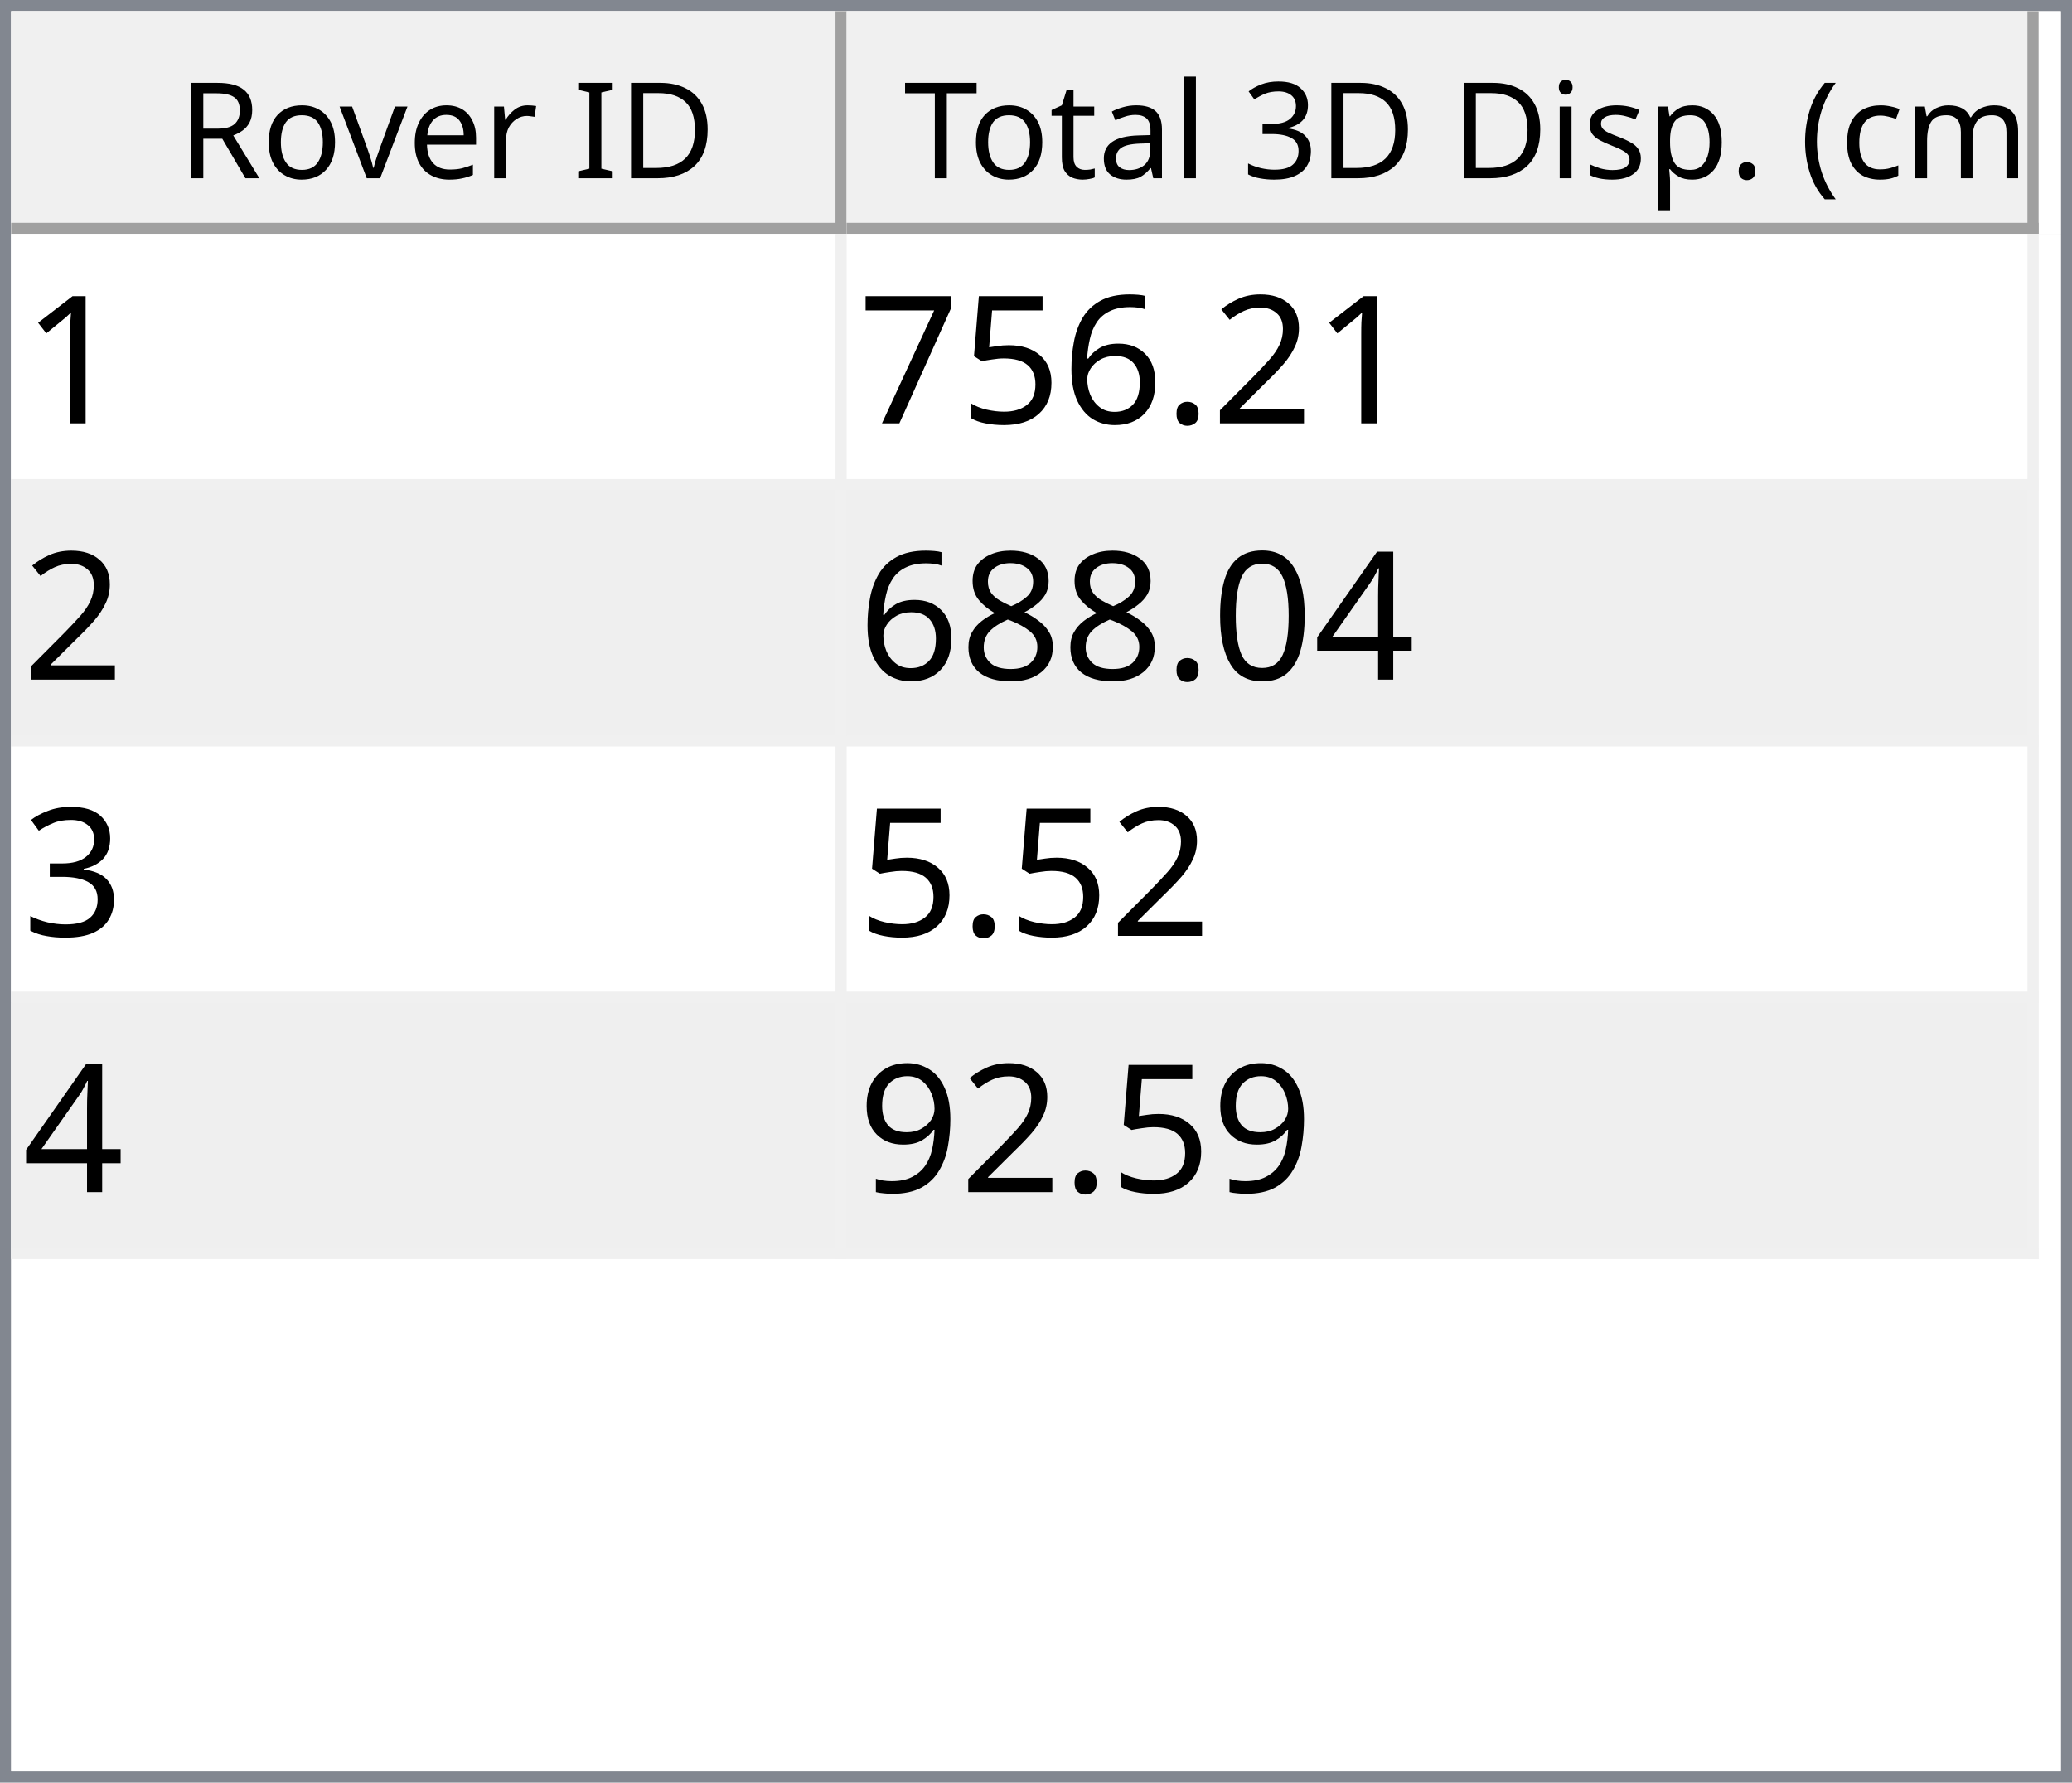
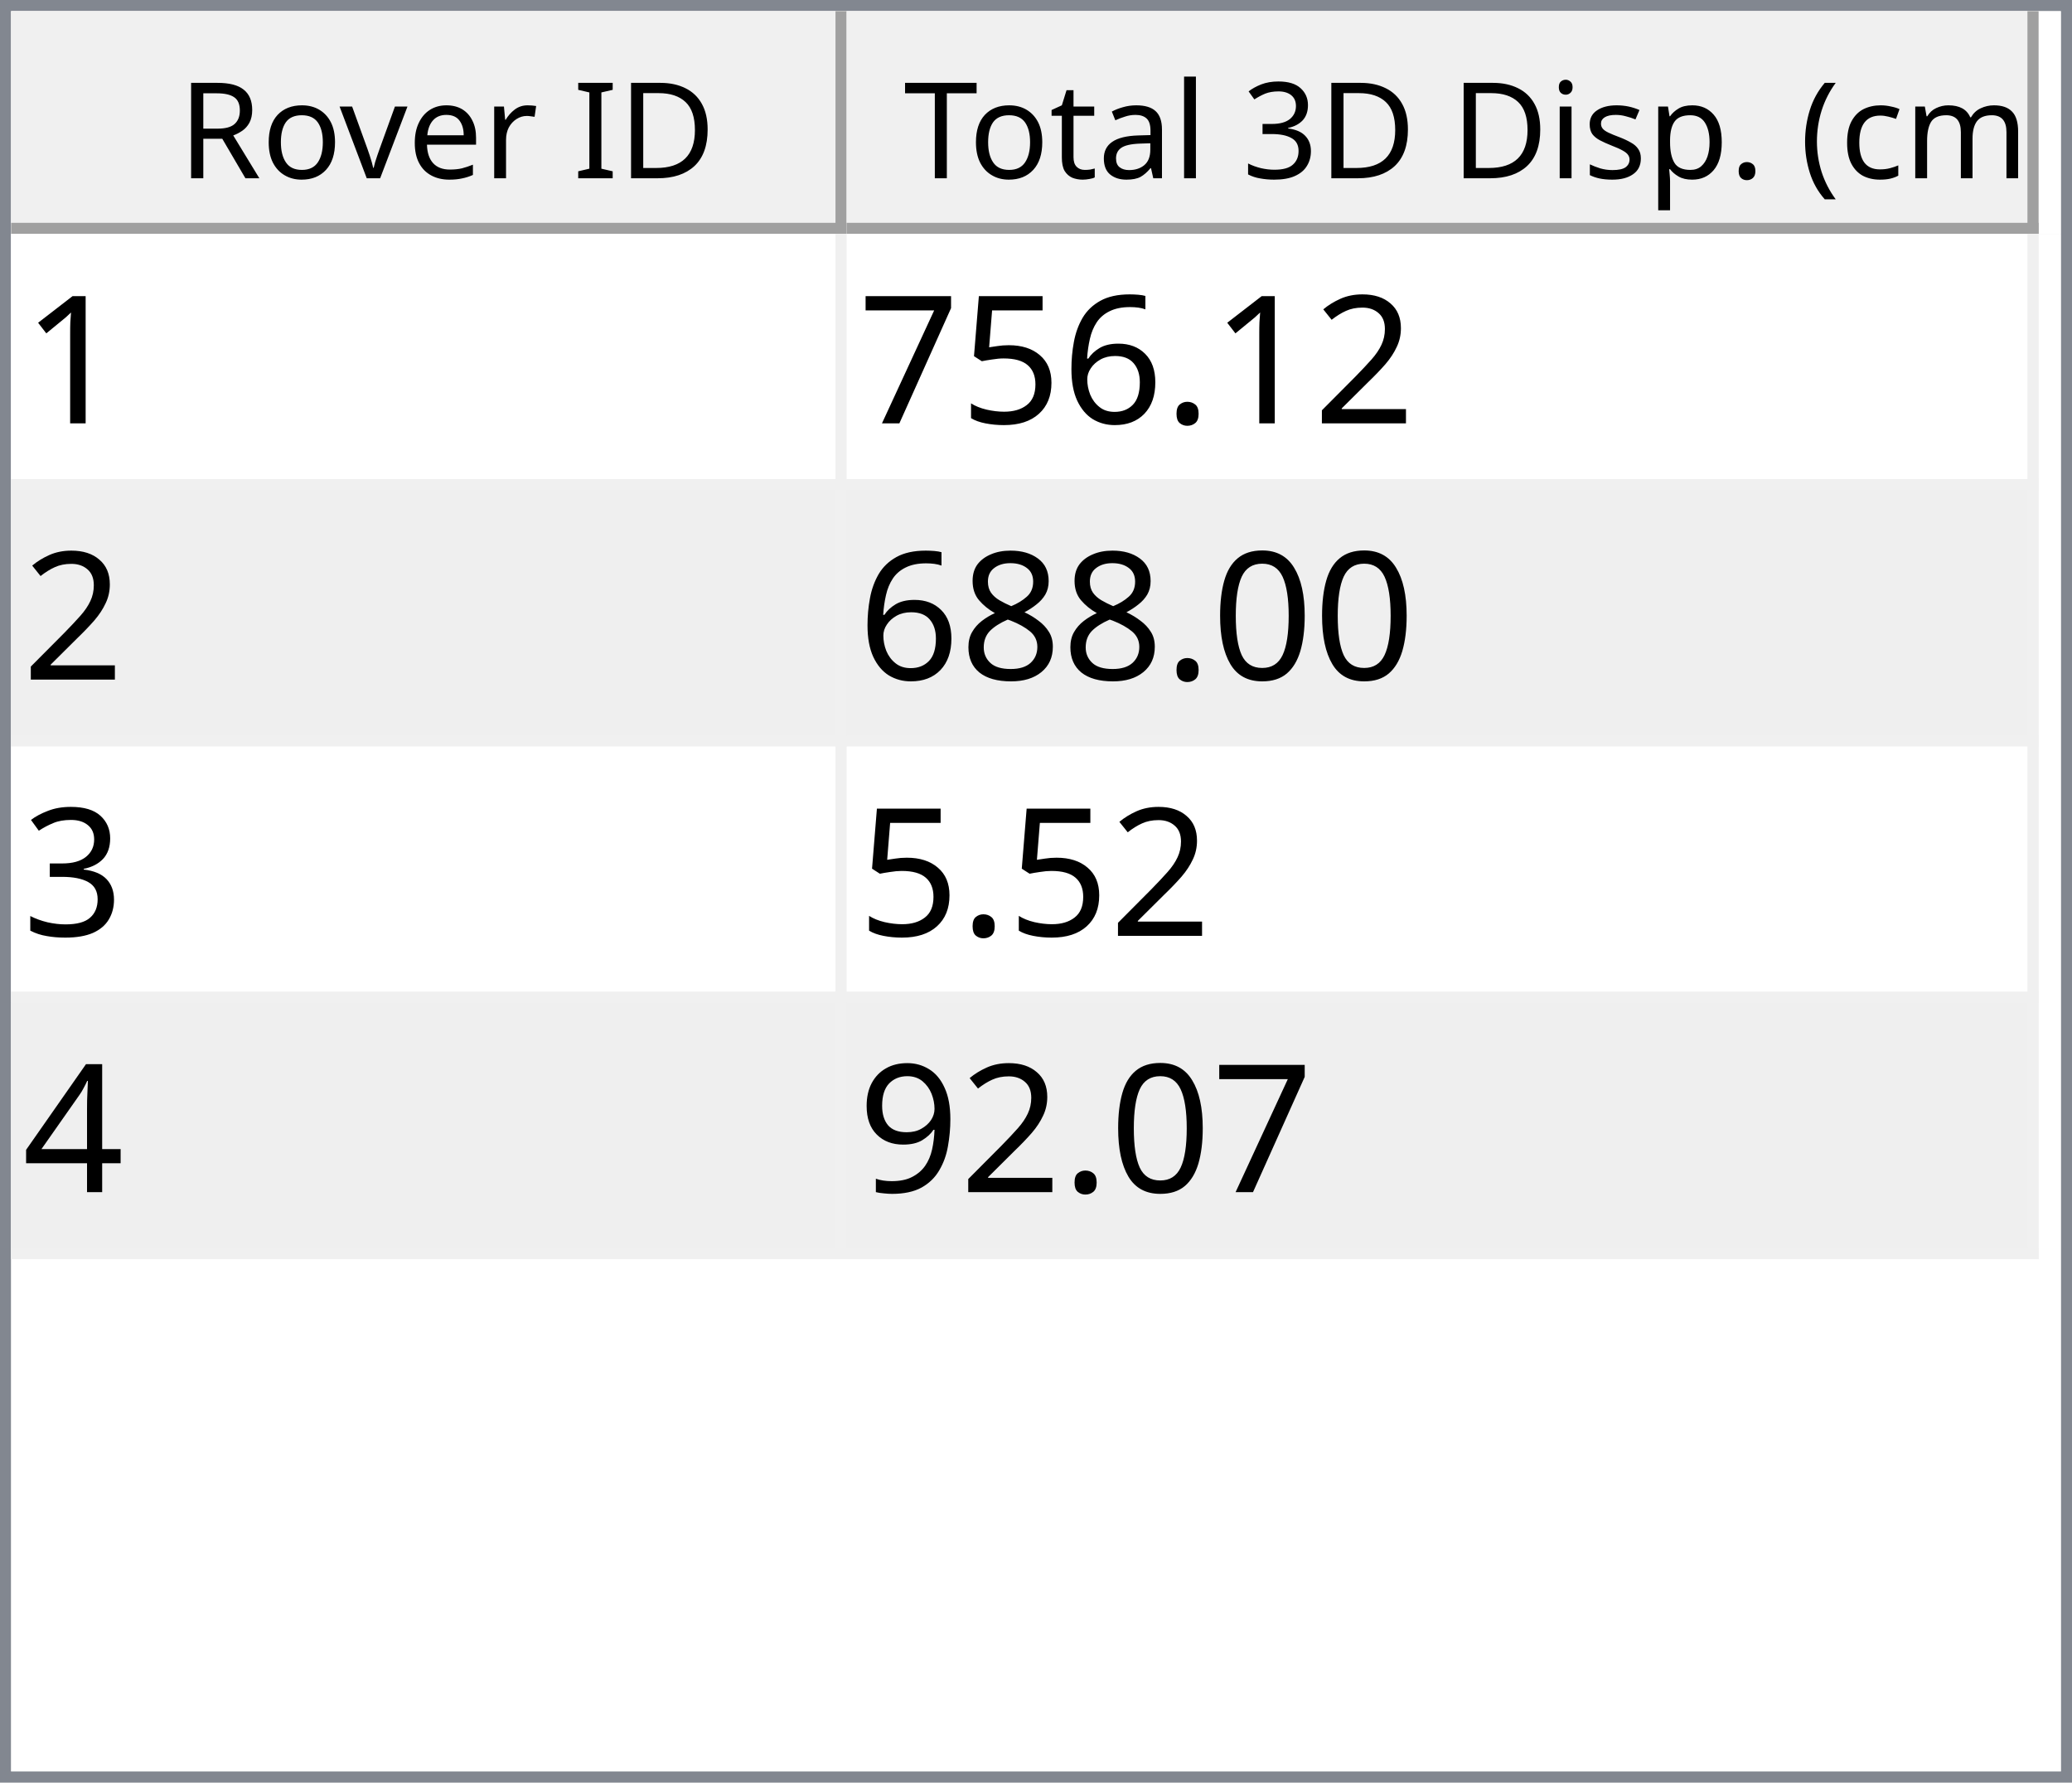
<svg xmlns="http://www.w3.org/2000/svg" style="fill-opacity:1; color-rendering:auto; color-interpolation:auto; text-rendering:auto; stroke:black; stroke-linecap:square; stroke-miterlimit:10; shape-rendering:auto; stroke-opacity:1; fill:black; stroke-dasharray:none; font-weight:normal; stroke-width:1; font-family:'Dialog'; font-style:normal; stroke-linejoin:miter; font-size:12px; stroke-dashoffset:0; image-rendering:auto;" width="186" height="160">
  <defs id="genericDefs" />
  <g>
    <defs id="defs1">
      <clipPath clipPathUnits="userSpaceOnUse" id="clipPath1">
        <path d="M0 0 L186 0 L186 160 L0 160 L0 0 Z" />
      </clipPath>
      <clipPath clipPathUnits="userSpaceOnUse" id="clipPath2">
        <path d="M0 0 L0 160 L186 160 L186 0 Z" />
      </clipPath>
      <clipPath clipPathUnits="userSpaceOnUse" id="clipPath3">
        <path d="M0 0 L0 20 L184 20 L184 0 Z" />
      </clipPath>
      <clipPath clipPathUnits="userSpaceOnUse" id="clipPath4">
        <path d="M0 0 L0 20 L75 20 L75 0 Z" />
      </clipPath>
      <clipPath clipPathUnits="userSpaceOnUse" id="clipPath5">
        <path d="M1 1 L1 19 L74 19 L74 1 Z" />
      </clipPath>
      <clipPath clipPathUnits="userSpaceOnUse" id="clipPath6">
        <path d="M0 0 L0 18 L73 18 L73 0 Z" />
      </clipPath>
      <clipPath clipPathUnits="userSpaceOnUse" id="clipPath7">
        <path d="M-0.5 -0.5 L-0.5 19.5 L74.5 19.5 L74.5 -0.5 Z" />
      </clipPath>
      <clipPath clipPathUnits="userSpaceOnUse" id="clipPath8">
        <path d="M0 0 L0 20 L107 20 L107 0 Z" />
      </clipPath>
      <clipPath clipPathUnits="userSpaceOnUse" id="clipPath9">
        <path d="M1 1 L1 19 L106 19 L106 1 Z" />
      </clipPath>
      <clipPath clipPathUnits="userSpaceOnUse" id="clipPath10">
        <path d="M0 0 L0 18 L105 18 L105 0 Z" />
      </clipPath>
      <clipPath clipPathUnits="userSpaceOnUse" id="clipPath11">
        <path d="M-0.5 -0.5 L-0.5 19.5 L106.5 19.5 L106.5 -0.5 Z" />
      </clipPath>
      <clipPath clipPathUnits="userSpaceOnUse" id="clipPath12">
        <path d="M0 0 L0 138 L184 138 L184 0 Z" />
      </clipPath>
      <clipPath clipPathUnits="userSpaceOnUse" id="clipPath13">
        <path d="M0 0 L0 92 L182 92 L182 0 Z" />
      </clipPath>
      <clipPath clipPathUnits="userSpaceOnUse" id="clipPath14">
        <path d="M-0.5 -0.5 L-0.5 91.5 L181.5 91.5 L181.5 -0.5 Z" />
      </clipPath>
      <clipPath clipPathUnits="userSpaceOnUse" id="clipPath15">
        <path d="M0 0 L0 22 L74 22 L74 0 Z" />
      </clipPath>
      <clipPath clipPathUnits="userSpaceOnUse" id="clipPath16">
        <path d="M0 0 L0 22 L106 22 L106 0 Z" />
      </clipPath>
      <font horiz-adv-x="64.551" id="font1">
        <font-face ascent="107.91" descent="25.098" units-per-em="100" style="font-style:normal; font-family:Segoe UI; font-weight:normal;" />
        <missing-glyph horiz-adv-x="64.551" d="M8.109 0 L8.109 68.266 L56.453 68.266 L56.453 0 L8.109 0 ZM15.328 7.234 L49.219 7.234 L49.219 61.031 L15.328 61.031 L15.328 7.234 Z" />
        <glyph unicode="D" horiz-adv-x="70.117" d="M9.188 0 L9.188 70.016 L28.516 70.016 Q65.531 70.016 65.531 35.891 Q65.531 19.672 55.25 9.836 Q44.969 0 27.734 0 L9.188 0 ZM17.391 62.594 L17.391 7.422 L27.828 7.422 Q41.609 7.422 49.273 14.797 Q56.938 22.172 56.938 35.688 Q56.938 62.594 28.328 62.594 L17.391 62.594 Z" />
        <glyph unicode="I" horiz-adv-x="26.611" d="M17.391 0 L9.188 0 L9.188 70.016 L17.391 70.016 L17.391 0 Z" />
        <glyph unicode=" " horiz-adv-x="27.393" d="" />
        <glyph unicode="r" horiz-adv-x="34.766" d="M34.188 41.891 Q32.078 43.5 28.125 43.5 Q23 43.5 19.555 38.672 Q16.109 33.844 16.109 25.484 L16.109 0 L8.109 0 L8.109 50 L16.109 50 L16.109 39.703 L16.312 39.703 Q18.016 44.969 21.531 47.922 Q25.047 50.875 29.391 50.875 Q32.516 50.875 34.188 50.203 L34.188 41.891 Z" />
        <glyph unicode="e" horiz-adv-x="52.295" d="M48.297 23 L12.984 23 Q13.188 14.656 17.484 10.109 Q21.781 5.562 29.297 5.562 Q37.75 5.562 44.828 11.141 L44.828 3.609 Q38.234 -1.172 27.391 -1.172 Q16.797 -1.172 10.742 5.641 Q4.688 12.453 4.688 24.812 Q4.688 36.469 11.305 43.82 Q17.922 51.172 27.734 51.172 Q37.547 51.172 42.922 44.828 Q48.297 38.484 48.297 27.203 L48.297 23 ZM40.094 29.781 Q40.047 36.719 36.75 40.578 Q33.453 44.438 27.594 44.438 Q21.922 44.438 17.969 40.383 Q14.016 36.328 13.094 29.781 L40.094 29.781 Z" />
        <glyph unicode="v" horiz-adv-x="47.9" d="M47.406 50 L27.484 0 L19.625 0 L0.688 50 L9.469 50 L22.172 13.672 Q23.578 9.672 23.922 6.688 L24.125 6.688 Q24.609 10.453 25.688 13.484 L38.969 50 L47.406 50 Z" />
        <glyph unicode="o" horiz-adv-x="58.594" d="M29 -1.172 Q17.922 -1.172 11.305 5.836 Q4.688 12.844 4.688 24.422 Q4.688 37.016 11.57 44.094 Q18.453 51.172 30.172 51.172 Q41.359 51.172 47.633 44.289 Q53.906 37.406 53.906 25.203 Q53.906 13.234 47.141 6.031 Q40.375 -1.172 29 -1.172 ZM29.594 44.438 Q21.875 44.438 17.383 39.188 Q12.891 33.938 12.891 24.703 Q12.891 15.828 17.43 10.695 Q21.969 5.562 29.594 5.562 Q37.359 5.562 41.531 10.594 Q45.703 15.625 45.703 24.906 Q45.703 34.281 41.531 39.359 Q37.359 44.438 29.594 44.438 Z" />
        <glyph unicode="R" horiz-adv-x="59.814" d="M59.375 0 L49.609 0 L37.891 19.625 Q36.281 22.359 34.766 24.289 Q33.25 26.219 31.664 27.438 Q30.078 28.656 28.25 29.219 Q26.422 29.781 24.125 29.781 L17.391 29.781 L17.391 0 L9.188 0 L9.188 70.016 L30.078 70.016 Q34.672 70.016 38.555 68.867 Q42.438 67.719 45.289 65.375 Q48.141 63.031 49.758 59.547 Q51.375 56.062 51.375 51.375 Q51.375 47.703 50.273 44.656 Q49.172 41.609 47.148 39.211 Q45.125 36.812 42.266 35.133 Q39.406 33.453 35.844 32.516 L35.844 32.328 Q37.594 31.547 38.891 30.547 Q40.188 29.547 41.359 28.18 Q42.531 26.812 43.68 25.078 Q44.828 23.344 46.234 21.047 L59.375 0 ZM17.391 62.594 L17.391 37.203 L28.516 37.203 Q31.594 37.203 34.203 38.133 Q36.812 39.062 38.719 40.797 Q40.625 42.531 41.703 45.047 Q42.781 47.562 42.781 50.688 Q42.781 56.297 39.141 59.445 Q35.5 62.594 28.609 62.594 L17.391 62.594 Z" />
        <glyph unicode=")" horiz-adv-x="30.176" d="M8.297 -15.922 L1.172 -15.922 Q16.406 2.344 16.406 26.812 Q16.406 51.469 1.078 70.016 L8.297 70.016 Q23.531 52.156 23.531 26.703 Q23.531 1.375 8.297 -15.922 Z" />
        <glyph unicode="m" horiz-adv-x="86.133" d="M79.109 0 L71.094 0 L71.094 28.719 Q71.094 37.016 68.531 40.727 Q65.969 44.438 59.906 44.438 Q54.781 44.438 51.195 39.75 Q47.609 35.062 47.609 28.516 L47.609 0 L39.594 0 L39.594 29.688 Q39.594 44.438 28.219 44.438 Q22.953 44.438 19.531 40.016 Q16.109 35.594 16.109 28.516 L16.109 0 L8.109 0 L8.109 50 L16.109 50 L16.109 42.094 L16.312 42.094 Q21.625 51.172 31.844 51.172 Q36.969 51.172 40.773 48.312 Q44.578 45.453 46 40.828 Q51.562 51.172 62.594 51.172 Q79.109 51.172 79.109 30.812 L79.109 0 Z" />
        <glyph unicode="c" horiz-adv-x="46.191" d="M42.188 2.297 Q36.422 -1.172 28.516 -1.172 Q17.828 -1.172 11.258 5.789 Q4.688 12.75 4.688 23.828 Q4.688 36.188 11.766 43.68 Q18.844 51.172 30.672 51.172 Q37.25 51.172 42.281 48.734 L42.281 40.531 Q36.719 44.438 30.375 44.438 Q22.703 44.438 17.797 38.945 Q12.891 33.453 12.891 24.516 Q12.891 15.719 17.508 10.641 Q22.125 5.562 29.891 5.562 Q36.422 5.562 42.188 9.906 L42.188 2.297 Z" />
        <glyph unicode="(" horiz-adv-x="30.176" d="M29.109 -15.922 L21.969 -15.922 Q6.844 1.375 6.844 26.703 Q6.844 52.156 21.969 70.016 L29.203 70.016 Q13.875 51.469 13.875 26.812 Q13.875 2.344 29.109 -15.922 Z" />
        <glyph unicode="." horiz-adv-x="21.68" d="M10.891 -1.078 Q8.641 -1.078 7.055 0.539 Q5.469 2.156 5.469 4.391 Q5.469 6.641 7.055 8.273 Q8.641 9.906 10.891 9.906 Q13.188 9.906 14.797 8.273 Q16.406 6.641 16.406 4.391 Q16.406 2.156 14.797 0.539 Q13.188 -1.078 10.891 -1.078 Z" />
        <glyph unicode="p" horiz-adv-x="58.789" d="M16.312 7.234 L16.109 7.234 L16.109 -23 L8.109 -23 L8.109 50 L16.109 50 L16.109 41.219 L16.312 41.219 Q22.219 51.172 33.594 51.172 Q43.266 51.172 48.688 44.461 Q54.109 37.75 54.109 26.469 Q54.109 13.922 48 6.375 Q41.891 -1.172 31.297 -1.172 Q21.578 -1.172 16.312 7.234 ZM16.109 27.391 L16.109 20.406 Q16.109 14.203 20.141 9.883 Q24.172 5.562 30.375 5.562 Q37.641 5.562 41.773 11.133 Q45.906 16.703 45.906 26.609 Q45.906 34.969 42.047 39.703 Q38.188 44.438 31.594 44.438 Q24.609 44.438 20.359 39.578 Q16.109 34.719 16.109 27.391 Z" />
        <glyph unicode="s" horiz-adv-x="42.432" d="M5.078 1.812 L5.078 10.406 Q11.625 5.562 19.484 5.562 Q30.031 5.562 30.031 12.594 Q30.031 14.594 29.125 15.992 Q28.219 17.391 26.68 18.461 Q25.141 19.531 23.07 20.383 Q21 21.234 18.609 22.172 Q15.281 23.484 12.766 24.828 Q10.25 26.172 8.57 27.859 Q6.891 29.547 6.031 31.695 Q5.172 33.844 5.172 36.719 Q5.172 40.234 6.789 42.945 Q8.406 45.656 11.086 47.484 Q13.766 49.312 17.211 50.242 Q20.656 51.172 24.312 51.172 Q30.812 51.172 35.938 48.922 L35.938 40.828 Q30.422 44.438 23.25 44.438 Q21 44.438 19.195 43.922 Q17.391 43.406 16.094 42.477 Q14.797 41.547 14.086 40.258 Q13.375 38.969 13.375 37.406 Q13.375 35.453 14.086 34.133 Q14.797 32.812 16.164 31.789 Q17.531 30.766 19.484 29.938 Q21.438 29.109 23.922 28.125 Q27.25 26.859 29.883 25.516 Q32.516 24.172 34.375 22.484 Q36.234 20.797 37.234 18.602 Q38.234 16.406 38.234 13.375 Q38.234 9.672 36.602 6.938 Q34.969 4.203 32.234 2.398 Q29.5 0.594 25.93 -0.289 Q22.359 -1.172 18.453 -1.172 Q10.75 -1.172 5.078 1.812 Z" />
        <glyph unicode="i" horiz-adv-x="24.219" d="M12.203 62.703 Q10.062 62.703 8.547 64.164 Q7.031 65.625 7.031 67.875 Q7.031 70.125 8.547 71.609 Q10.062 73.094 12.203 73.094 Q14.406 73.094 15.945 71.609 Q17.484 70.125 17.484 67.875 Q17.484 65.719 15.945 64.211 Q14.406 62.703 12.203 62.703 ZM16.109 0 L8.109 0 L8.109 50 L16.109 50 L16.109 0 Z" />
        <glyph unicode="3" horiz-adv-x="53.906" d="M46.531 19.828 Q46.531 15.094 44.75 11.211 Q42.969 7.328 39.719 4.57 Q36.469 1.812 31.93 0.297 Q27.391 -1.219 21.922 -1.219 Q11.922 -1.219 6 2.594 L6 11.188 Q13.094 5.609 22.219 5.609 Q25.875 5.609 28.828 6.539 Q31.781 7.469 33.906 9.227 Q36.031 10.984 37.18 13.477 Q38.328 15.969 38.328 19.094 Q38.328 32.812 18.797 32.812 L12.984 32.812 L12.984 39.594 L18.5 39.594 Q35.797 39.594 35.797 52.484 Q35.797 64.406 22.609 64.406 Q15.188 64.406 8.688 59.422 L8.688 67.188 Q15.375 71.188 24.609 71.188 Q29 71.188 32.57 69.969 Q36.141 68.75 38.68 66.555 Q41.219 64.359 42.609 61.281 Q44 58.203 44 54.5 Q44 40.672 30.031 36.719 L30.031 36.531 Q33.594 36.141 36.625 34.797 Q39.656 33.453 41.852 31.305 Q44.047 29.156 45.289 26.25 Q46.531 23.344 46.531 19.828 Z" />
        <glyph unicode="l" horiz-adv-x="24.219" d="M16.109 0 L8.109 0 L8.109 74.031 L16.109 74.031 L16.109 0 Z" />
        <glyph unicode="a" horiz-adv-x="50.879" d="M43.891 0 L35.891 0 L35.891 7.812 L35.688 7.812 Q30.469 -1.172 20.312 -1.172 Q12.844 -1.172 8.617 2.781 Q4.391 6.734 4.391 13.281 Q4.391 27.297 20.906 29.594 L35.891 31.688 Q35.891 44.438 25.594 44.438 Q16.547 44.438 9.281 38.281 L9.281 46.484 Q16.656 51.172 26.266 51.172 Q43.891 51.172 43.891 32.516 L43.891 0 ZM35.891 25.297 L23.828 23.641 Q18.266 22.859 15.43 20.875 Q12.594 18.891 12.594 13.875 Q12.594 10.203 15.211 7.883 Q17.828 5.562 22.172 5.562 Q28.125 5.562 32.008 9.742 Q35.891 13.922 35.891 20.312 L35.891 25.297 Z" />
        <glyph unicode="t" horiz-adv-x="33.887" d="M31.297 0.484 Q28.469 -1.078 23.828 -1.078 Q10.688 -1.078 10.688 13.578 L10.688 43.172 L2.094 43.172 L2.094 50 L10.688 50 L10.688 62.203 L18.703 64.797 L18.703 50 L31.297 50 L31.297 43.172 L18.703 43.172 L18.703 14.984 Q18.703 9.969 20.414 7.82 Q22.125 5.672 26.078 5.672 Q29.109 5.672 31.297 7.328 L31.297 0.484 Z" />
        <glyph unicode="T" horiz-adv-x="52.393" d="M50.594 62.594 L30.375 62.594 L30.375 0 L22.172 0 L22.172 62.594 L2 62.594 L2 70.016 L50.594 70.016 L50.594 62.594 Z" />
      </font>
      <font horiz-adv-x="75.0" id="font2">
        <font-face ascent="100.537" descent="21.973" units-per-em="100" style="font-style:normal; font-family:sans-serif; font-weight:normal;" />
        <missing-glyph horiz-adv-x="75.0" d="M12.5 0 L12.5 62.5 L62.5 62.5 L62.5 0 L12.5 0 ZM14.062 1.562 L60.938 1.562 L60.938 60.938 L14.062 60.938 L14.062 1.562 Z" />
        <glyph unicode="1" horiz-adv-x="55.615" d="M37.25 0 L28.469 0 L28.469 56 Q25.297 52.984 20.141 49.953 Q14.984 46.922 10.891 45.406 L10.891 53.906 Q18.266 57.375 23.781 62.305 Q29.297 67.234 31.594 71.875 L37.25 71.875 L37.25 0 Z" />
        <glyph unicode="2" horiz-adv-x="55.615" d="M50.344 8.453 L50.344 0 L3.031 0 Q2.938 3.172 4.047 6.109 Q5.859 10.938 9.836 15.625 Q13.812 20.312 21.344 26.469 Q33.016 36.031 37.117 41.625 Q41.219 47.219 41.219 52.203 Q41.219 57.422 37.477 61.008 Q33.734 64.594 27.734 64.594 Q21.391 64.594 17.578 60.789 Q13.766 56.984 13.719 50.25 L4.688 51.172 Q5.609 61.281 11.664 66.578 Q17.719 71.875 27.938 71.875 Q38.234 71.875 44.242 66.164 Q50.25 60.453 50.25 52 Q50.25 47.703 48.492 43.555 Q46.734 39.406 42.656 34.812 Q38.578 30.219 29.109 22.219 Q21.188 15.578 18.945 13.211 Q16.703 10.844 15.234 8.453 L50.344 8.453 Z" />
        <glyph unicode="." horiz-adv-x="27.783" d="M9.078 0 L9.078 10.016 L19.094 10.016 L19.094 0 L9.078 0 Z" />
        <glyph unicode="6" horiz-adv-x="55.615" d="M49.75 54.047 L41.016 53.375 Q39.844 58.547 37.703 60.891 Q34.125 64.656 28.906 64.656 Q24.703 64.656 21.531 62.312 Q17.391 59.281 14.992 53.469 Q12.594 47.656 12.5 36.922 Q15.672 41.75 20.266 44.094 Q24.859 46.438 29.891 46.438 Q38.672 46.438 44.852 39.969 Q51.031 33.5 51.031 23.25 Q51.031 16.5 48.125 10.719 Q45.219 4.938 40.141 1.859 Q35.062 -1.219 28.609 -1.219 Q17.625 -1.219 10.695 6.859 Q3.766 14.938 3.766 33.5 Q3.766 54.25 11.422 63.672 Q18.109 71.875 29.438 71.875 Q37.891 71.875 43.289 67.141 Q48.688 62.406 49.75 54.047 ZM13.875 23.188 Q13.875 18.656 15.797 14.508 Q17.719 10.359 21.188 8.18 Q24.656 6 28.469 6 Q34.031 6 38.039 10.492 Q42.047 14.984 42.047 22.703 Q42.047 30.125 38.086 34.398 Q34.125 38.672 28.125 38.672 Q22.172 38.672 18.023 34.398 Q13.875 30.125 13.875 23.188 Z" />
        <glyph unicode="5" horiz-adv-x="55.615" d="M4.156 18.75 L13.375 19.531 Q14.406 12.797 18.141 9.398 Q21.875 6 27.156 6 Q33.5 6 37.891 10.789 Q42.281 15.578 42.281 23.484 Q42.281 31 38.062 35.352 Q33.844 39.703 27 39.703 Q22.75 39.703 19.336 37.773 Q15.922 35.844 13.969 32.766 L5.719 33.844 L12.641 70.609 L48.25 70.609 L48.25 62.203 L19.672 62.203 L15.828 42.969 Q22.266 47.469 29.344 47.469 Q38.719 47.469 45.164 40.969 Q51.609 34.469 51.609 24.266 Q51.609 14.547 45.953 7.469 Q39.062 -1.219 27.156 -1.219 Q17.391 -1.219 11.211 4.25 Q5.031 9.719 4.156 18.75 Z" />
        <glyph unicode="7" horiz-adv-x="55.615" d="M4.734 62.203 L4.734 70.656 L51.078 70.656 L51.078 63.812 Q44.234 56.547 37.523 44.484 Q30.812 32.422 27.156 19.672 Q24.516 10.688 23.781 0 L14.75 0 Q14.891 8.453 18.062 20.414 Q21.234 32.375 27.172 43.484 Q33.109 54.594 39.797 62.203 L4.734 62.203 Z" />
-         <glyph unicode="4" horiz-adv-x="55.615" d="M32.328 0 L32.328 17.141 L1.266 17.141 L1.266 25.203 L33.938 71.578 L41.109 71.578 L41.109 25.203 L50.781 25.203 L50.781 17.141 L41.109 17.141 L41.109 0 L32.328 0 ZM32.328 25.203 L32.328 57.469 L9.906 25.203 L32.328 25.203 Z" />
        <glyph unicode="0" horiz-adv-x="55.615" d="M4.156 35.297 Q4.156 48 6.766 55.742 Q9.375 63.484 14.523 67.68 Q19.672 71.875 27.484 71.875 Q33.25 71.875 37.594 69.555 Q41.938 67.234 44.773 62.867 Q47.609 58.5 49.219 52.227 Q50.828 45.953 50.828 35.297 Q50.828 22.703 48.242 14.969 Q45.656 7.234 40.508 3.008 Q35.359 -1.219 27.484 -1.219 Q17.141 -1.219 11.234 6.203 Q4.156 15.141 4.156 35.297 ZM13.188 35.297 Q13.188 17.672 17.312 11.836 Q21.438 6 27.484 6 Q33.547 6 37.672 11.859 Q41.797 17.719 41.797 35.297 Q41.797 52.984 37.672 58.789 Q33.547 64.594 27.391 64.594 Q21.344 64.594 17.719 59.469 Q13.188 52.938 13.188 35.297 Z" />
        <glyph unicode="8" horiz-adv-x="55.615" d="M17.672 38.812 Q12.203 40.828 9.57 44.539 Q6.938 48.25 6.938 53.422 Q6.938 61.234 12.555 66.555 Q18.172 71.875 27.484 71.875 Q36.859 71.875 42.578 66.43 Q48.297 60.984 48.297 53.172 Q48.297 48.188 45.68 44.508 Q43.062 40.828 37.75 38.812 Q44.344 36.672 47.781 31.883 Q51.219 27.094 51.219 20.453 Q51.219 11.281 44.727 5.031 Q38.234 -1.219 27.641 -1.219 Q17.047 -1.219 10.547 5.055 Q4.047 11.328 4.047 20.703 Q4.047 27.688 7.594 32.398 Q11.141 37.109 17.672 38.812 ZM15.922 53.719 Q15.922 48.641 19.195 45.414 Q22.469 42.188 27.688 42.188 Q32.766 42.188 36.016 45.383 Q39.266 48.578 39.266 53.219 Q39.266 58.062 35.914 61.359 Q32.562 64.656 27.594 64.656 Q22.562 64.656 19.242 61.43 Q15.922 58.203 15.922 53.719 ZM13.094 20.656 Q13.094 16.891 14.875 13.375 Q16.656 9.859 20.172 7.93 Q23.688 6 27.734 6 Q34.031 6 38.133 10.055 Q42.234 14.109 42.234 20.359 Q42.234 26.703 38.016 30.859 Q33.797 35.016 27.438 35.016 Q21.234 35.016 17.164 30.914 Q13.094 26.812 13.094 20.656 Z" />
        <glyph unicode="3" horiz-adv-x="55.615" d="M4.203 18.891 L12.984 20.062 Q14.5 12.594 18.141 9.297 Q21.781 6 27 6 Q33.203 6 37.477 10.297 Q41.75 14.594 41.75 20.953 Q41.75 27 37.797 30.93 Q33.844 34.859 27.734 34.859 Q25.25 34.859 21.531 33.891 L22.516 41.609 Q23.391 41.5 23.922 41.5 Q29.547 41.5 34.039 44.43 Q38.531 47.359 38.531 53.469 Q38.531 58.297 35.258 61.477 Q31.984 64.656 26.812 64.656 Q21.688 64.656 18.266 61.43 Q14.844 58.203 13.875 51.766 L5.078 53.328 Q6.688 62.156 12.398 67.016 Q18.109 71.875 26.609 71.875 Q32.469 71.875 37.398 69.359 Q42.328 66.844 44.945 62.5 Q47.562 58.156 47.562 53.266 Q47.562 48.641 45.07 44.828 Q42.578 41.016 37.703 38.766 Q44.047 37.312 47.562 32.695 Q51.078 28.078 51.078 21.141 Q51.078 11.766 44.242 5.25 Q37.406 -1.266 26.953 -1.266 Q17.531 -1.266 11.305 4.352 Q5.078 9.969 4.203 18.891 Z" />
+         <glyph unicode="4" horiz-adv-x="55.615" d="M32.328 0 L32.328 17.141 L1.266 17.141 L1.266 25.203 L33.938 71.578 L41.109 71.578 L41.109 25.203 L50.781 25.203 L50.781 17.141 L41.109 17.141 L41.109 0 L32.328 0 ZM32.328 25.203 L32.328 57.469 L9.906 25.203 L32.328 25.203 Z" />
        <glyph unicode="9" horiz-adv-x="55.615" d="M5.469 16.547 L13.922 17.328 Q14.984 11.375 18.016 8.688 Q21.047 6 25.781 6 Q29.828 6 32.883 7.859 Q35.938 9.719 37.891 12.82 Q39.844 15.922 41.164 21.195 Q42.484 26.469 42.484 31.938 Q42.484 32.516 42.438 33.688 Q39.797 29.5 35.234 26.883 Q30.672 24.266 25.344 24.266 Q16.453 24.266 10.305 30.711 Q4.156 37.156 4.156 47.703 Q4.156 58.594 10.578 65.234 Q17 71.875 26.656 71.875 Q33.641 71.875 39.43 68.117 Q45.219 64.359 48.219 57.398 Q51.219 50.438 51.219 37.25 Q51.219 23.531 48.242 15.406 Q45.266 7.281 39.383 3.031 Q33.5 -1.219 25.594 -1.219 Q17.188 -1.219 11.867 3.445 Q6.547 8.109 5.469 16.547 ZM41.453 48.141 Q41.453 55.719 37.43 60.156 Q33.406 64.594 27.734 64.594 Q21.875 64.594 17.531 59.812 Q13.188 55.031 13.188 47.406 Q13.188 40.578 17.312 36.305 Q21.438 32.031 27.484 32.031 Q33.594 32.031 37.523 36.305 Q41.453 40.578 41.453 48.141 Z" />
      </font>
    </defs>
    <g style="fill:white; stroke:white;">
      <rect x="0" y="0" width="186" style="clip-path:url(#clipPath1); stroke:none;" height="160" />
    </g>
    <g style="fill:white; text-rendering:optimizeSpeed; color-rendering:optimizeSpeed; image-rendering:optimizeSpeed; shape-rendering:crispEdges; stroke:white; color-interpolation:sRGB;">
      <rect x="0" width="186" height="160" y="0" style="stroke:none;" />
      <path style="stroke:none;" d="M0 160 L186 160 L186 0 L0 0 Z" />
    </g>
    <g style="fill:rgb(240,240,240); font-family:'Segoe UI'; stroke:rgb(240,240,240);">
      <rect x="0" y="0" width="186" style="clip-path:url(#clipPath2); stroke:none;" height="160" />
    </g>
    <g style="fill:rgb(130,135,144); font-family:'Segoe UI'; stroke:rgb(130,135,144);">
      <path d="M0 0 L186 0 L186 160 L0 160 L0 0 ZM1 1 L185 1 L185 159 L1 159 L1 1 Z" style="fill-rule:evenodd; clip-path:url(#clipPath2); stroke:none;" />
    </g>
    <g style="fill:white; font-family:'Segoe UI'; stroke:white;" transform="translate(1,1)">
      <rect x="0" y="0" width="184" style="clip-path:url(#clipPath3); stroke:none;" height="20" />
    </g>
    <g style="fill:rgb(240,240,240); font-family:'Segoe UI'; stroke:rgb(240,240,240);" transform="translate(1,1)">
      <rect x="0" y="0" width="75" style="clip-path:url(#clipPath4); stroke:none;" height="20" />
    </g>
    <g style="font-family:'Segoe UI';" transform="translate(2,2)">
      <text x="14" xml:space="preserve" y="14" style="clip-path:url(#clipPath6); stroke:none;">Rover ID</text>
    </g>
    <g style="fill:rgb(160,160,160); font-family:'Segoe UI'; stroke:rgb(160,160,160); stroke-linejoin:bevel;" transform="translate(1.5,1.5)">
      <line x1="74" x2="74" y1="0" style="fill:none; clip-path:url(#clipPath7);" y2="19" />
    </g>
    <g style="fill:rgb(160,160,160); font-family:'Segoe UI'; stroke:rgb(160,160,160); stroke-linejoin:bevel;" transform="matrix(1,0,0,1,1,1) translate(0.5,0.5)">
      <line x1="0" x2="74" y1="19" style="fill:none; clip-path:url(#clipPath7);" y2="19" />
    </g>
    <g style="fill:rgb(240,240,240); font-family:'Segoe UI'; stroke:rgb(240,240,240);" transform="translate(76,1)">
      <rect x="0" y="0" width="107" style="clip-path:url(#clipPath8); stroke:none;" height="20" />
    </g>
    <g style="font-family:'Segoe UI';" transform="translate(77,2)">
      <text x="1" xml:space="preserve" y="14" style="clip-path:url(#clipPath10); stroke:none;"> Total 3D Disp. (cm)</text>
    </g>
    <g style="fill:rgb(160,160,160); font-family:'Segoe UI'; stroke:rgb(160,160,160); stroke-linejoin:bevel;" transform="translate(76.5,1.5)">
      <line x1="106" x2="106" y1="0" style="fill:none; clip-path:url(#clipPath11);" y2="19" />
    </g>
    <g style="fill:rgb(160,160,160); font-family:'Segoe UI'; stroke:rgb(160,160,160); stroke-linejoin:bevel;" transform="matrix(1,0,0,1,76,1) translate(0.5,0.5)">
      <line x1="0" x2="106" y1="19" style="fill:none; clip-path:url(#clipPath11);" y2="19" />
    </g>
    <g style="fill:white; font-family:'Segoe UI'; stroke:white;" transform="translate(1,21)">
      <rect x="0" y="0" width="184" style="clip-path:url(#clipPath12); stroke:none;" height="138" />
    </g>
    <g style="fill:rgb(240,240,240); font-size:16px; font-family:sans-serif; stroke:rgb(240,240,240);" transform="translate(1,21)">
      <rect x="0" y="0" width="182" style="clip-path:url(#clipPath13); stroke:none;" height="92" />
      <line transform="translate(0.5,0.5)" x1="0" x2="181" y1="22" style="clip-path:url(#clipPath14); fill:none; stroke-linejoin:bevel;" y2="22" />
    </g>
    <g transform="matrix(1,0,0,1,1,21) translate(0.5,0.5)" style="fill:rgb(240,240,240); font-size:16px; font-family:sans-serif; stroke:rgb(240,240,240); stroke-linejoin:bevel;">
      <line x1="0" x2="181" y1="45" style="fill:none; clip-path:url(#clipPath14);" y2="45" />
    </g>
    <g transform="matrix(1,0,0,1,1,21) translate(0.5,0.5)" style="fill:rgb(240,240,240); font-size:16px; font-family:sans-serif; stroke:rgb(240,240,240); stroke-linejoin:bevel;">
      <line x1="0" x2="181" y1="68" style="fill:none; clip-path:url(#clipPath14);" y2="68" />
    </g>
    <g transform="matrix(1,0,0,1,1,21) translate(0.5,0.5)" style="fill:rgb(240,240,240); font-size:16px; font-family:sans-serif; stroke:rgb(240,240,240); stroke-linejoin:bevel;">
      <line x1="0" x2="181" y1="91" style="fill:none; clip-path:url(#clipPath14);" y2="91" />
    </g>
    <g transform="matrix(1,0,0,1,1,21) translate(0.5,0.5)" style="fill:rgb(240,240,240); font-size:16px; font-family:sans-serif; stroke:rgb(240,240,240); stroke-linejoin:bevel;">
      <line x1="74" x2="74" y1="0" style="fill:none; clip-path:url(#clipPath14);" y2="91" />
    </g>
    <g transform="matrix(1,0,0,1,1,21) translate(0.5,0.5)" style="fill:rgb(240,240,240); font-size:16px; font-family:sans-serif; stroke:rgb(240,240,240); stroke-linejoin:bevel;">
      <line x1="181" x2="181" y1="0" style="fill:none; clip-path:url(#clipPath14);" y2="91" />
    </g>
    <g style="fill:white; font-size:16px; font-family:sans-serif; stroke:white;" transform="matrix(1,0,0,1,1,21)">
      <rect x="0" y="0" width="74" style="clip-path:url(#clipPath15); stroke:none;" height="22" />
      <text x="1" y="17" style="fill:black; clip-path:url(#clipPath15); stroke:none;" xml:space="preserve">1</text>
    </g>
    <g style="fill:white; font-size:16px; font-family:sans-serif; stroke:white;" transform="matrix(1,0,0,1,1,21) translate(75,0)">
      <rect x="0" y="0" width="106" style="clip-path:url(#clipPath16); stroke:none;" height="22" />
-       <text x="1" y="17" style="fill:black; clip-path:url(#clipPath16); stroke:none;" xml:space="preserve">756.21</text>
+       <text x="1" y="17" style="fill:black; clip-path:url(#clipPath16); stroke:none;" xml:space="preserve">756.12</text>
    </g>
    <g style="fill:rgb(239,239,239); font-size:16px; font-family:sans-serif; stroke:rgb(239,239,239);" transform="matrix(1,0,0,1,1,21) translate(0,23)">
      <rect x="0" y="0" width="74" style="clip-path:url(#clipPath15); stroke:none;" height="22" />
      <text x="1" y="17" style="fill:black; clip-path:url(#clipPath15); stroke:none;" xml:space="preserve">2</text>
    </g>
    <g style="fill:rgb(239,239,239); font-size:16px; font-family:sans-serif; stroke:rgb(239,239,239);" transform="matrix(1,0,0,1,1,21) translate(75,23)">
      <rect x="0" y="0" width="106" style="clip-path:url(#clipPath16); stroke:none;" height="22" />
-       <text x="1" y="17" style="fill:black; clip-path:url(#clipPath16); stroke:none;" xml:space="preserve">688.04</text>
+       <text x="1" y="17" style="fill:black; clip-path:url(#clipPath16); stroke:none;" xml:space="preserve">688.00</text>
    </g>
    <g style="fill:white; font-size:16px; font-family:sans-serif; stroke:white;" transform="matrix(1,0,0,1,1,21) translate(0,46)">
      <rect x="0" y="0" width="74" style="clip-path:url(#clipPath15); stroke:none;" height="22" />
      <text x="1" y="17" style="fill:black; clip-path:url(#clipPath15); stroke:none;" xml:space="preserve">3</text>
    </g>
    <g style="fill:white; font-size:16px; font-family:sans-serif; stroke:white;" transform="matrix(1,0,0,1,1,21) translate(75,46)">
      <rect x="0" y="0" width="106" style="clip-path:url(#clipPath16); stroke:none;" height="22" />
      <text x="1" y="17" style="fill:black; clip-path:url(#clipPath16); stroke:none;" xml:space="preserve">5.52</text>
    </g>
    <g style="fill:rgb(239,239,239); font-size:16px; font-family:sans-serif; stroke:rgb(239,239,239);" transform="matrix(1,0,0,1,1,21) translate(0,69)">
      <rect x="0" y="0" width="74" style="clip-path:url(#clipPath15); stroke:none;" height="22" />
      <text x="1" y="17" style="fill:black; clip-path:url(#clipPath15); stroke:none;" xml:space="preserve">4</text>
    </g>
    <g style="fill:rgb(239,239,239); font-size:16px; font-family:sans-serif; stroke:rgb(239,239,239);" transform="matrix(1,0,0,1,1,21) translate(75,69)">
      <rect x="0" y="0" width="106" style="clip-path:url(#clipPath16); stroke:none;" height="22" />
-       <text x="1" y="17" style="fill:black; clip-path:url(#clipPath16); stroke:none;" xml:space="preserve">92.59</text>
+       <text x="1" y="17" style="fill:black; clip-path:url(#clipPath16); stroke:none;" xml:space="preserve">92.07</text>
    </g>
  </g>
</svg>
